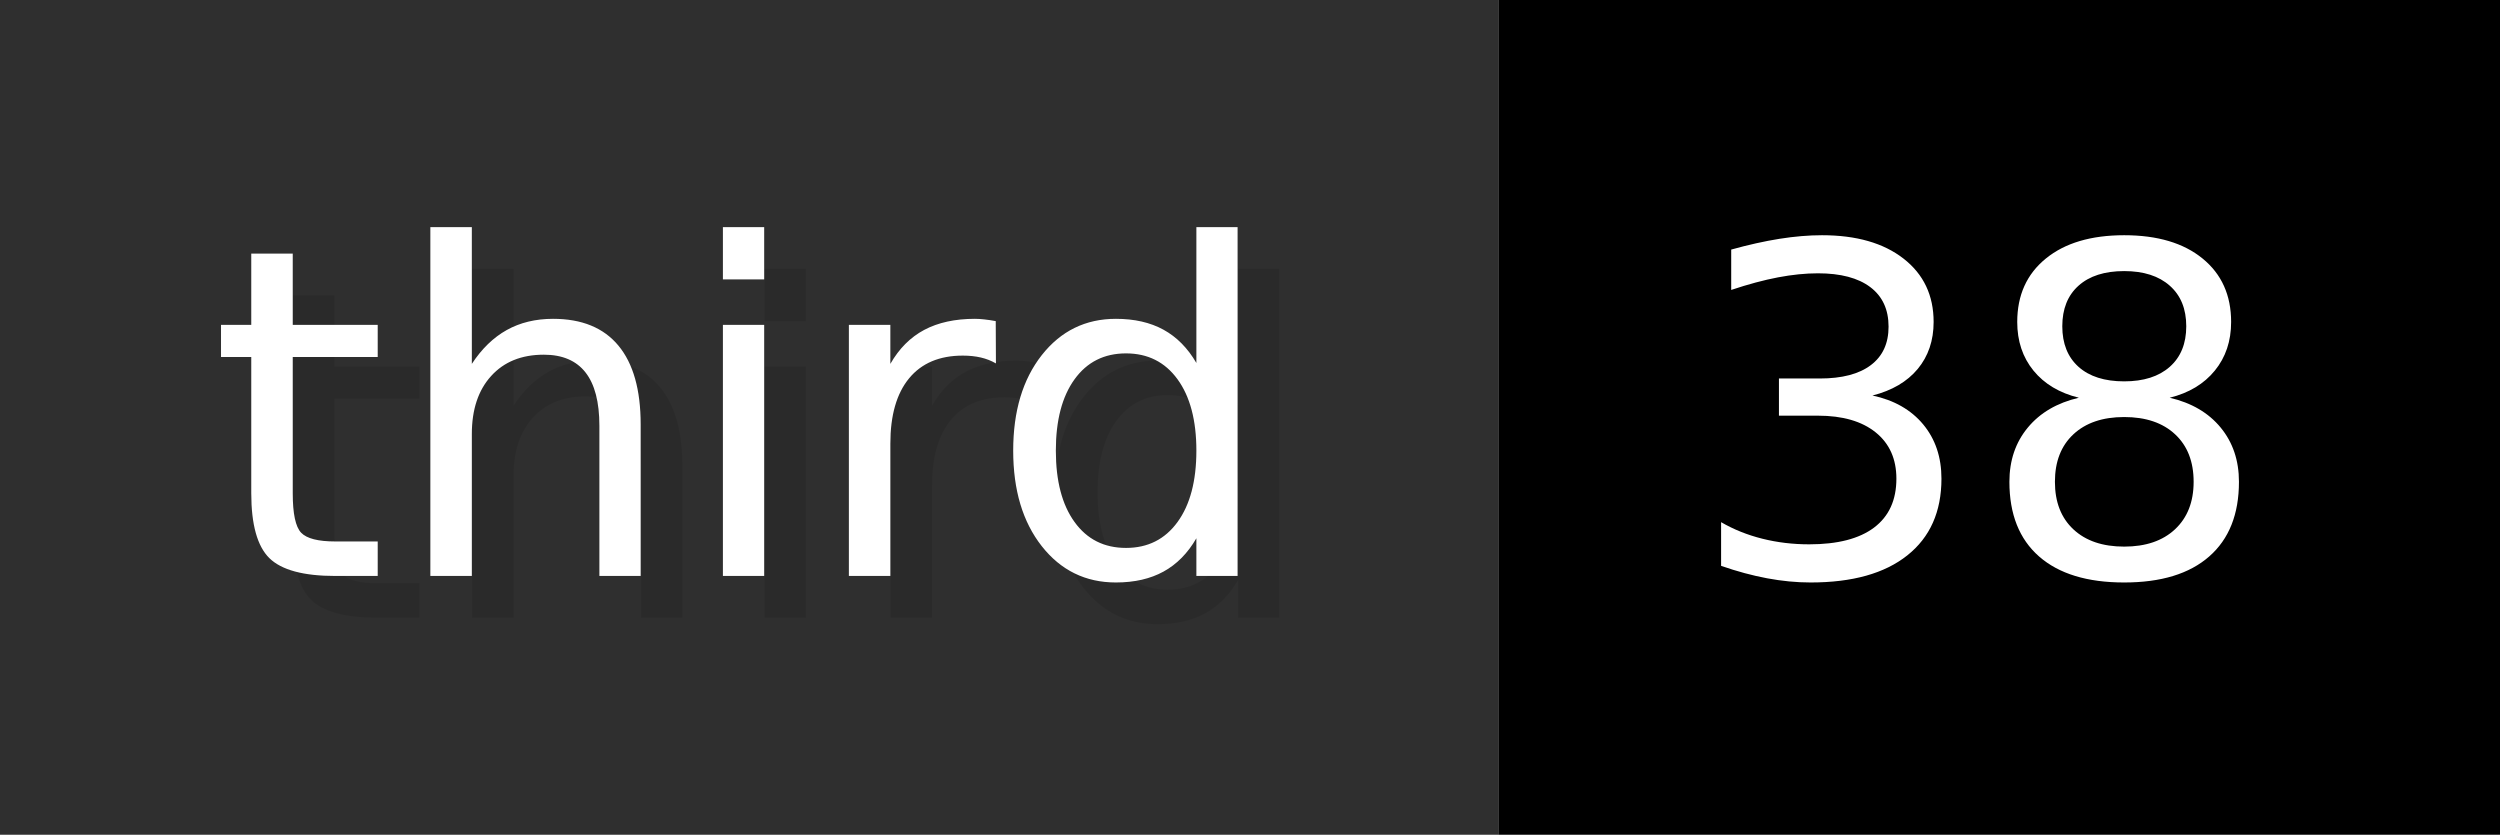
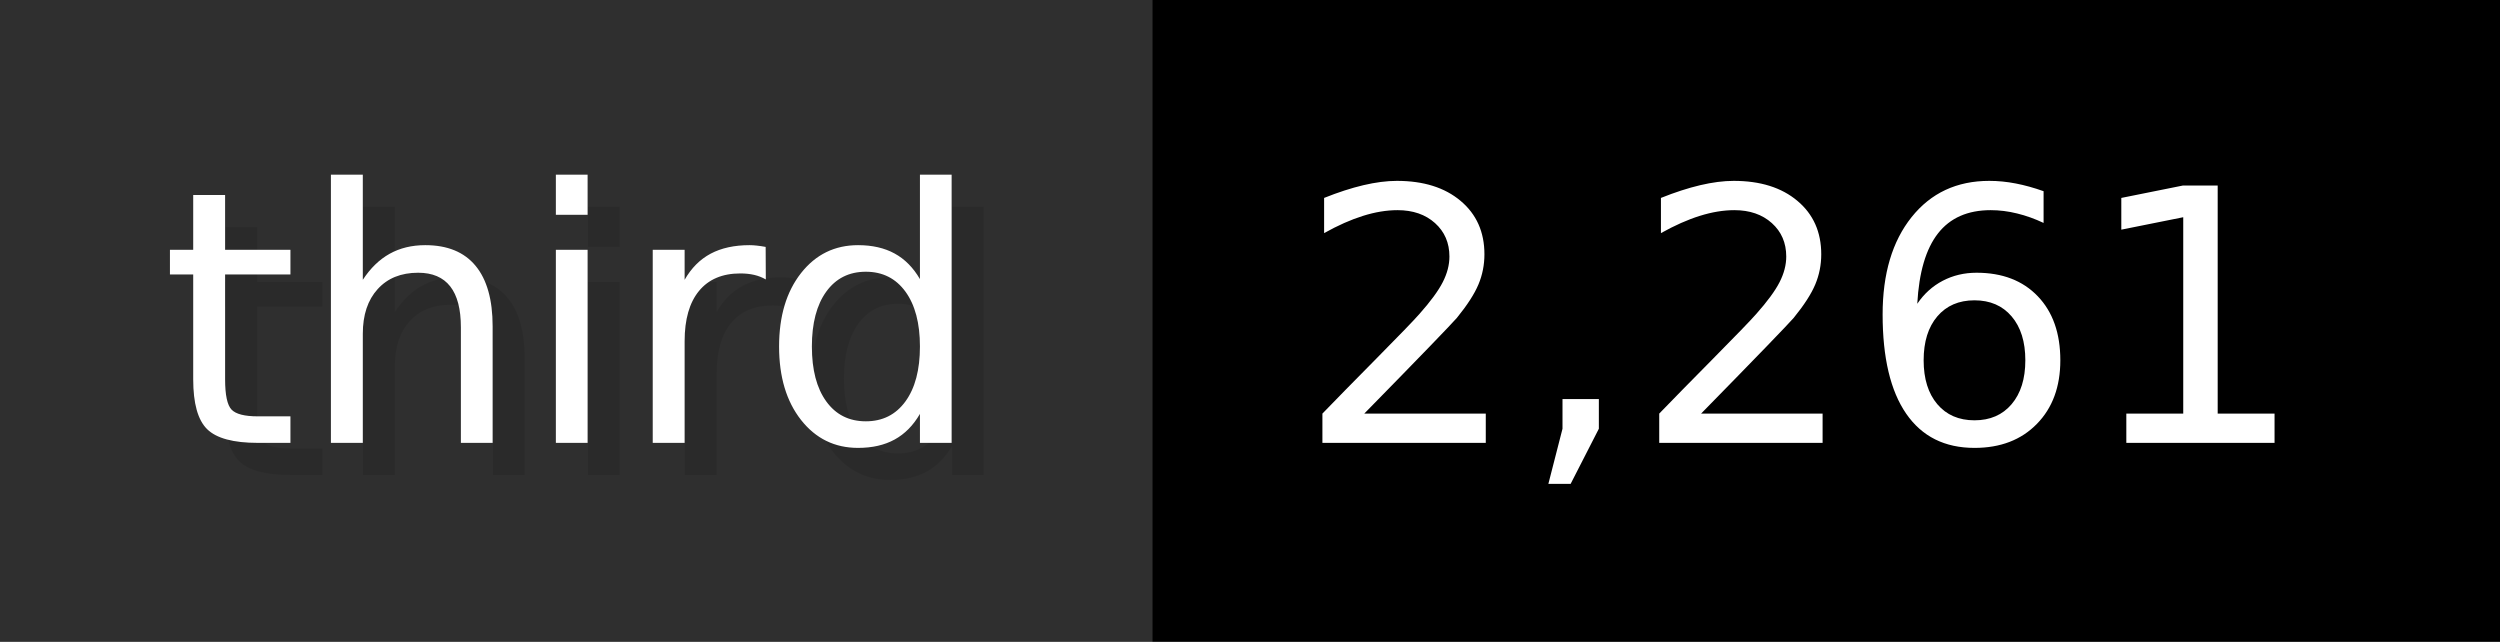
- <svg xmlns="http://www.w3.org/2000/svg" width="59.9" height="20" viewBox="0 0 599 200" role="img" aria-label="third: 38">
+ <svg xmlns="http://www.w3.org/2000/svg" width="77.9" height="20" viewBox="0 0 779 200" role="img" aria-label="third: 2,261">
  <g>
    <rect fill="#2F2F2F" width="359" height="200" />
-     <rect fill="#" x="359" width="240" height="200" />
+     <rect fill="#" x="359" width="420" height="200" />
  </g>
  <g aria-hidden="true" fill="#fff" text-anchor="start" font-family="Verdana,DejaVu Sans,sans-serif" font-size="110">
    <text x="60" y="148" textLength="259" fill="#000" opacity="0.1">third</text>
    <text x="50" y="138" textLength="259">third</text>
-     <text x="414" y="148" textLength="140" fill="#000" opacity="0.1">38</text>
-     <text x="404" y="138" textLength="140">38</text>
+     <text x="414" y="148" textLength="320" fill="#000" opacity="0.1">2,261</text>
+     <text x="404" y="138" textLength="320">2,261</text>
  </g>
</svg>
